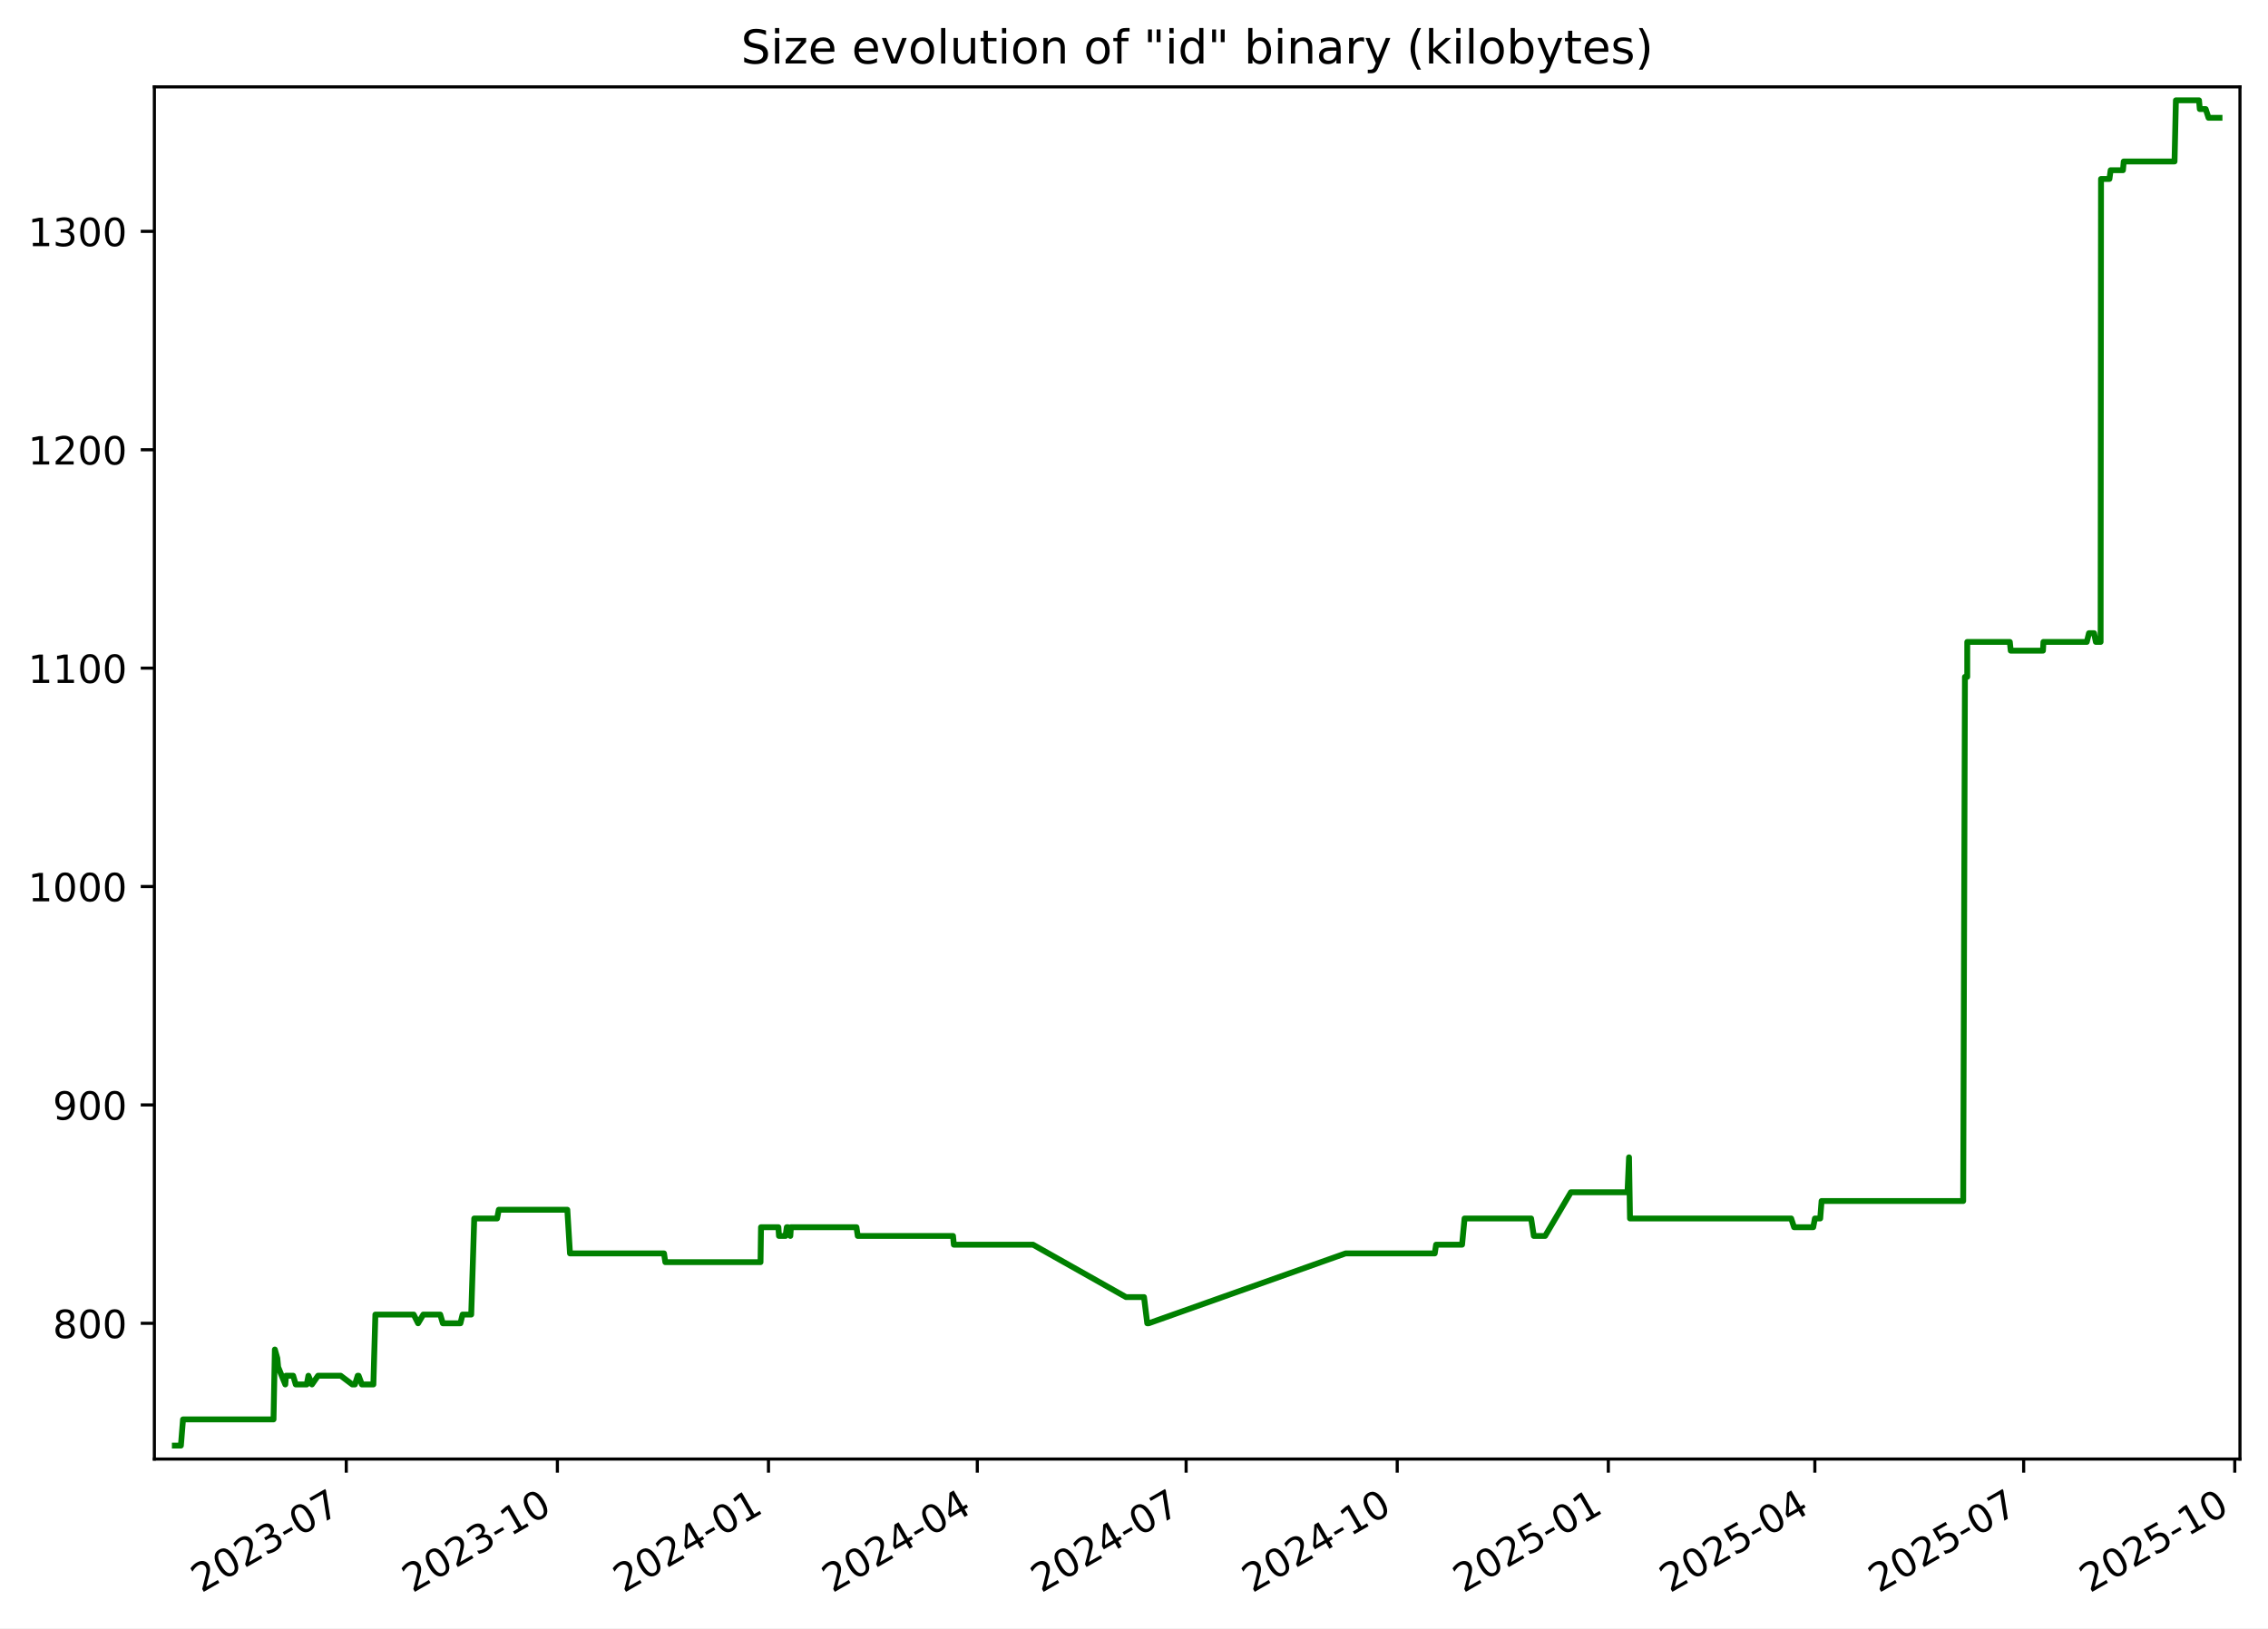
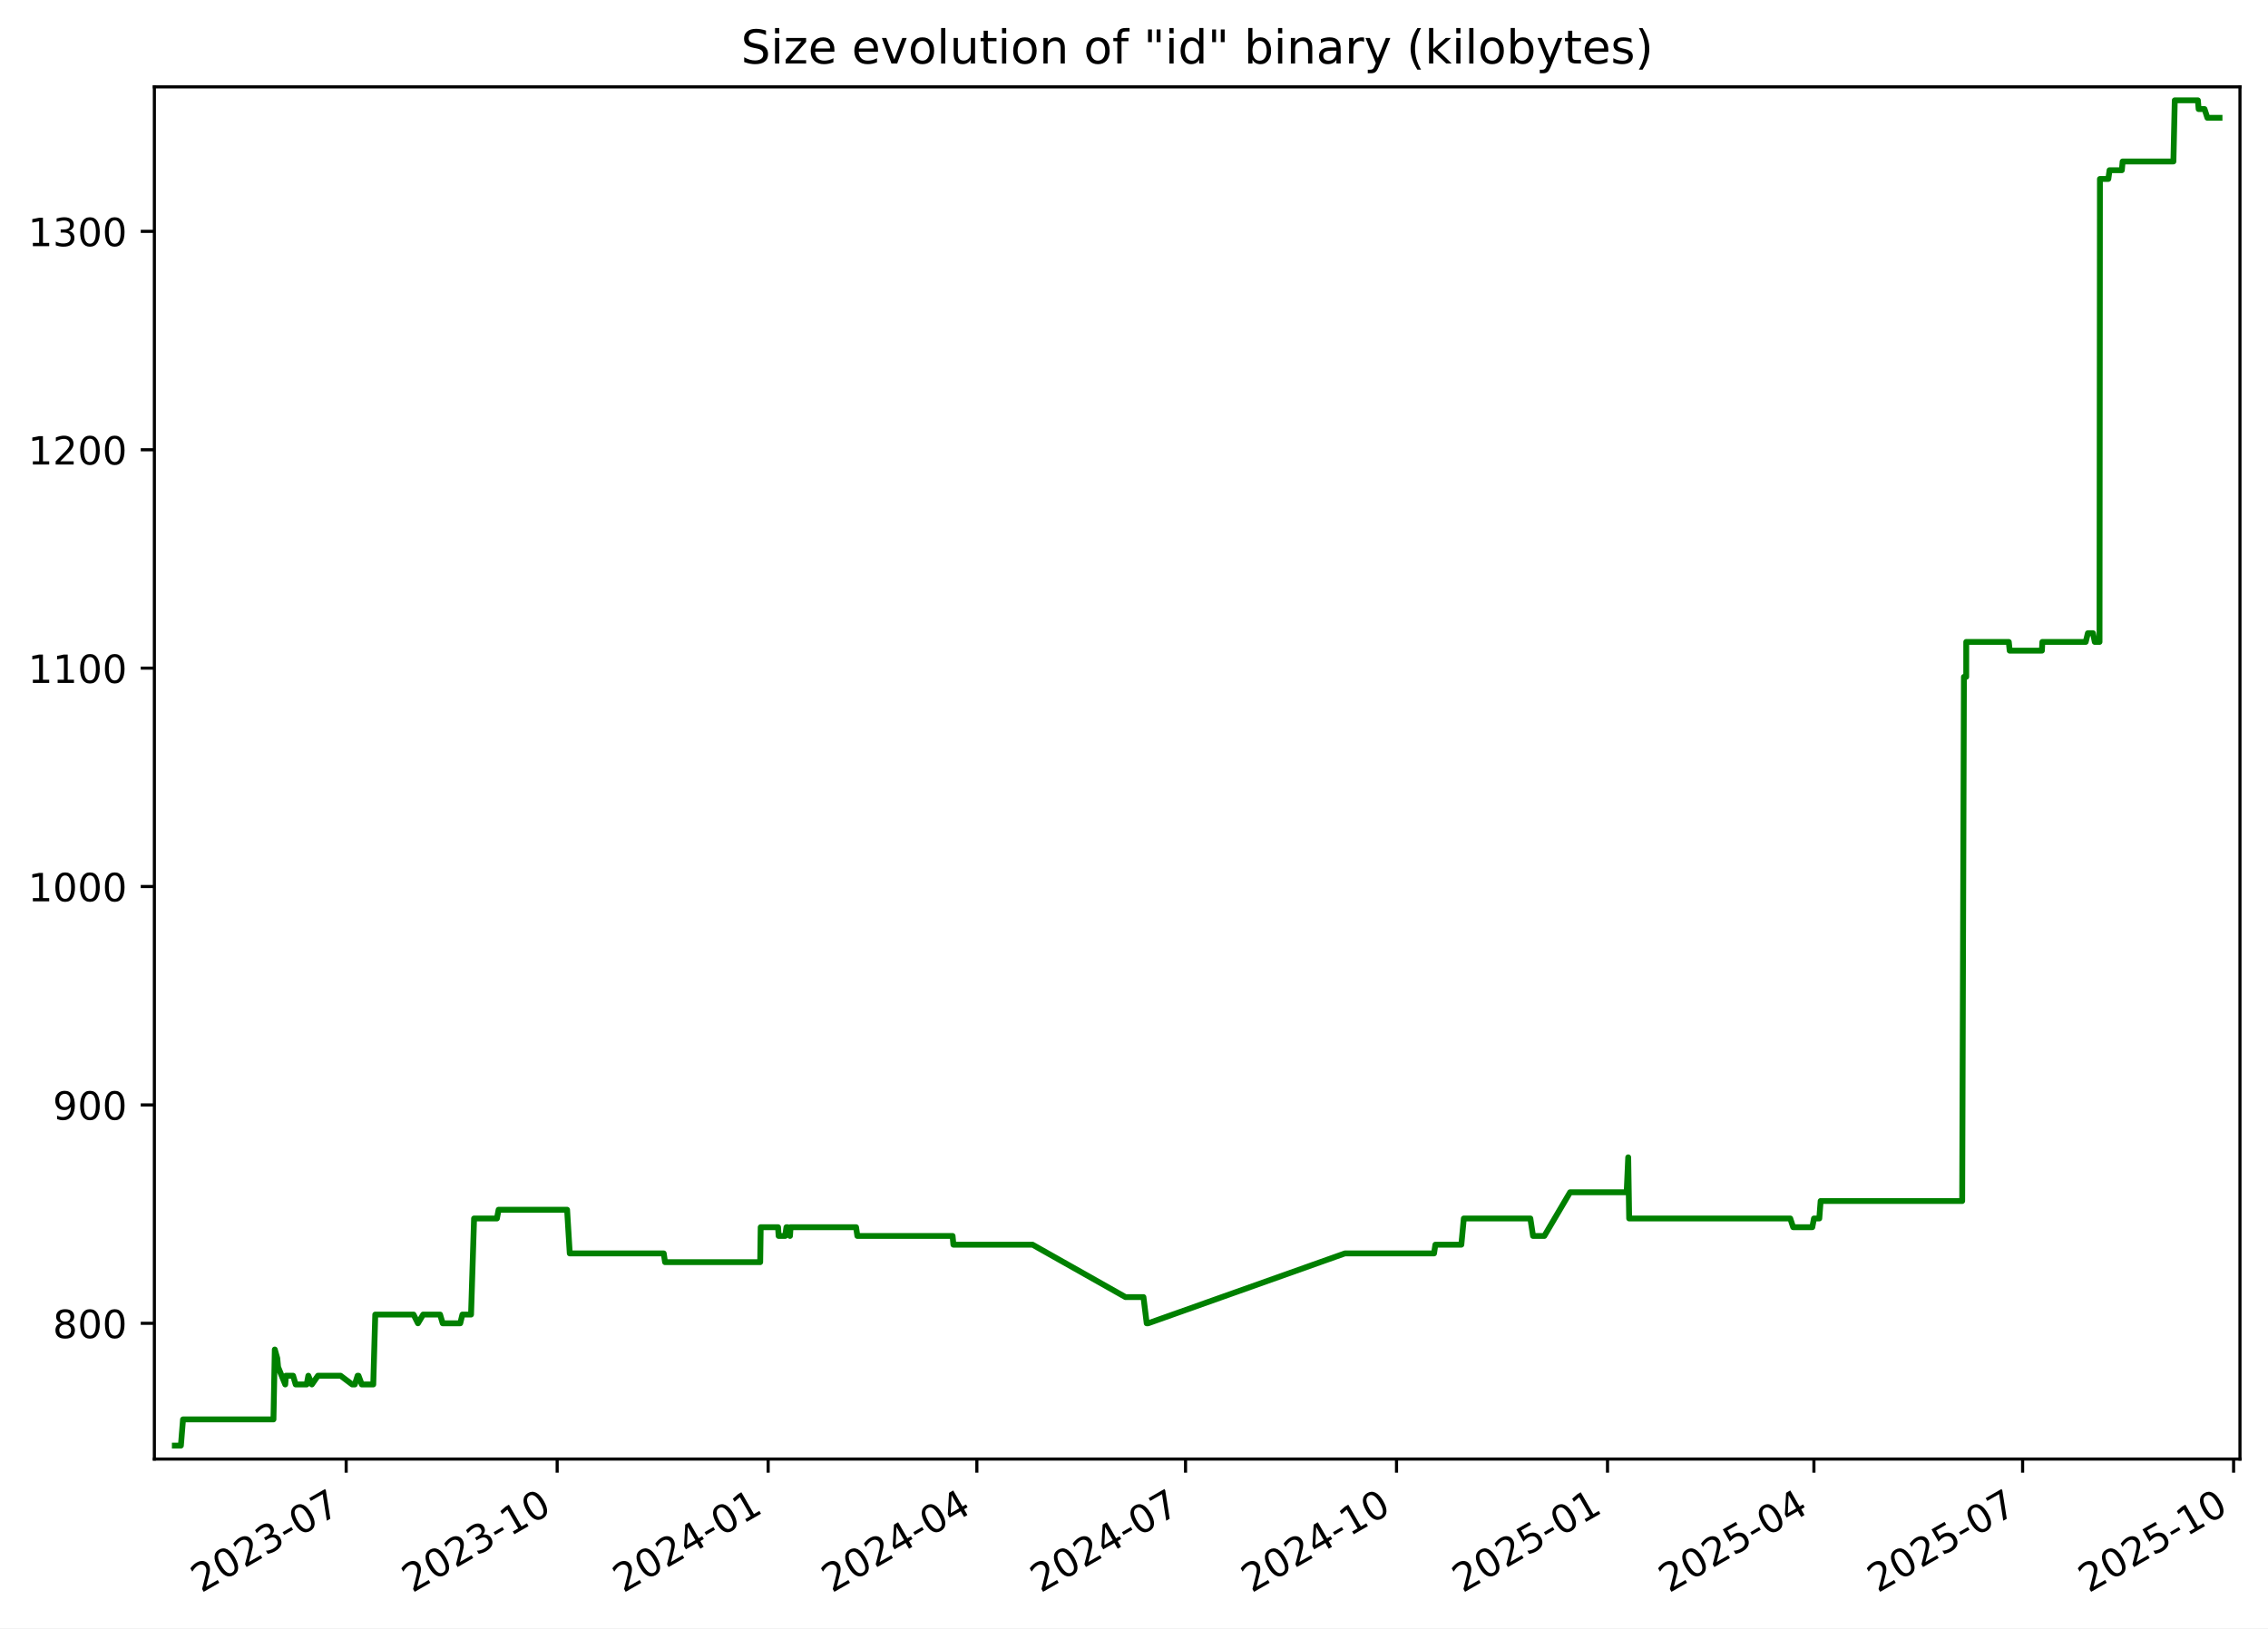
<svg xmlns="http://www.w3.org/2000/svg" xmlns:xlink="http://www.w3.org/1999/xlink" width="582.53pt" height="418.303pt" viewBox="0 0 582.53 418.303" version="1.1">
  <defs>
    <style type="text/css">*{stroke-linejoin: round; stroke-linecap: butt}</style>
  </defs>
  <g id="figure_1">
    <g id="patch_1">
      <path d="M -0 418.303  L 582.53 418.303  L 582.53 0  L -0 0  z " style="fill: #ffffff" />
    </g>
    <g id="axes_1">
      <g id="patch_2">
        <path d="M 39.65 374.83  L 575.33 374.83  L 575.33 22.318  L 39.65 22.318  z " style="fill: #ffffff" />
      </g>
      <g id="matplotlib.axis_1">
        <g id="xtick_1">
          <g id="line2d_1">
            <defs>
-               <path id="m4ba74bfc0c" d="M 0 0  L 0 3.5  " style="stroke: #000000; stroke-width: 0.8" />
+               <path id="mf7cae00b0e" d="M 0 0  L 0 3.5  " style="stroke: #000000; stroke-width: 0.8" />
            </defs>
            <g>
-               <use xlink:href="#m4ba74bfc0c" x="88.94" y="374.83" style="stroke: #000000; stroke-width: 0.8" />
+               <use xlink:href="#mf7cae00b0e" x="88.915" y="374.83" style="stroke: #000000; stroke-width: 0.8" />
            </g>
          </g>
          <g id="text_1">
-             <g transform="translate(51.71532 409.302) rotate(-30) scale(0.1 -0.1)">
+             <g transform="translate(51.69035 409.302) rotate(-30) scale(0.1 -0.1)">
              <defs>
                <path id="DejaVuSans-32" d="M 1228 531  L 3431 531  L 3431 0  L 469 0  L 469 531  Q 828 903 1448 1529  Q 2069 2156 2228 2338  Q 2531 2678 2651 2914  Q 2772 3150 2772 3378  Q 2772 3750 2511 3984  Q 2250 4219 1831 4219  Q 1534 4219 1204 4116  Q 875 4013 500 3803  L 500 4441  Q 881 4594 1212 4672  Q 1544 4750 1819 4750  Q 2544 4750 2975 4387  Q 3406 4025 3406 3419  Q 3406 3131 3298 2873  Q 3191 2616 2906 2266  Q 2828 2175 2409 1742  Q 1991 1309 1228 531  z " transform="scale(0.015625)" />
                <path id="DejaVuSans-30" d="M 2034 4250  Q 1547 4250 1301 3770  Q 1056 3291 1056 2328  Q 1056 1369 1301 889  Q 1547 409 2034 409  Q 2525 409 2770 889  Q 3016 1369 3016 2328  Q 3016 3291 2770 3770  Q 2525 4250 2034 4250  z M 2034 4750  Q 2819 4750 3233 4129  Q 3647 3509 3647 2328  Q 3647 1150 3233 529  Q 2819 -91 2034 -91  Q 1250 -91 836 529  Q 422 1150 422 2328  Q 422 3509 836 4129  Q 1250 4750 2034 4750  z " transform="scale(0.015625)" />
                <path id="DejaVuSans-33" d="M 2597 2516  Q 3050 2419 3304 2112  Q 3559 1806 3559 1356  Q 3559 666 3084 287  Q 2609 -91 1734 -91  Q 1441 -91 1130 -33  Q 819 25 488 141  L 488 750  Q 750 597 1062 519  Q 1375 441 1716 441  Q 2309 441 2620 675  Q 2931 909 2931 1356  Q 2931 1769 2642 2001  Q 2353 2234 1838 2234  L 1294 2234  L 1294 2753  L 1863 2753  Q 2328 2753 2575 2939  Q 2822 3125 2822 3475  Q 2822 3834 2567 4026  Q 2313 4219 1838 4219  Q 1578 4219 1281 4162  Q 984 4106 628 3988  L 628 4550  Q 988 4650 1302 4700  Q 1616 4750 1894 4750  Q 2613 4750 3031 4423  Q 3450 4097 3450 3541  Q 3450 3153 3228 2886  Q 3006 2619 2597 2516  z " transform="scale(0.015625)" />
                <path id="DejaVuSans-2d" d="M 313 2009  L 1997 2009  L 1997 1497  L 313 1497  L 313 2009  z " transform="scale(0.015625)" />
                <path id="DejaVuSans-37" d="M 525 4666  L 3525 4666  L 3525 4397  L 1831 0  L 1172 0  L 2766 4134  L 525 4134  L 525 4666  z " transform="scale(0.015625)" />
              </defs>
              <use xlink:href="#DejaVuSans-32" />
              <use xlink:href="#DejaVuSans-30" x="63.623" />
              <use xlink:href="#DejaVuSans-32" x="127.246" />
              <use xlink:href="#DejaVuSans-33" x="190.869" />
              <use xlink:href="#DejaVuSans-2d" x="254.492" />
              <use xlink:href="#DejaVuSans-30" x="290.576" />
              <use xlink:href="#DejaVuSans-37" x="354.199" />
            </g>
          </g>
        </g>
        <g id="xtick_2">
          <g id="line2d_2">
            <g>
-               <use xlink:href="#m4ba74bfc0c" x="143.163" y="374.83" style="stroke: #000000; stroke-width: 0.8" />
+               <use xlink:href="#mf7cae00b0e" x="143.107" y="374.83" style="stroke: #000000; stroke-width: 0.8" />
            </g>
          </g>
          <g id="text_2">
-             <g transform="translate(105.9377 409.302) rotate(-30) scale(0.1 -0.1)">
+             <g transform="translate(105.882 409.302) rotate(-30) scale(0.1 -0.1)">
              <defs>
                <path id="DejaVuSans-31" d="M 794 531  L 1825 531  L 1825 4091  L 703 3866  L 703 4441  L 1819 4666  L 2450 4666  L 2450 531  L 3481 531  L 3481 0  L 794 0  L 794 531  z " transform="scale(0.015625)" />
              </defs>
              <use xlink:href="#DejaVuSans-32" />
              <use xlink:href="#DejaVuSans-30" x="63.623" />
              <use xlink:href="#DejaVuSans-32" x="127.246" />
              <use xlink:href="#DejaVuSans-33" x="190.869" />
              <use xlink:href="#DejaVuSans-2d" x="254.492" />
              <use xlink:href="#DejaVuSans-31" x="290.576" />
              <use xlink:href="#DejaVuSans-30" x="354.199" />
            </g>
          </g>
        </g>
        <g id="xtick_3">
          <g id="line2d_3">
            <g>
-               <use xlink:href="#m4ba74bfc0c" x="197.385" y="374.83" style="stroke: #000000; stroke-width: 0.8" />
+               <use xlink:href="#mf7cae00b0e" x="197.299" y="374.83" style="stroke: #000000; stroke-width: 0.8" />
            </g>
          </g>
          <g id="text_3">
-             <g transform="translate(160.1602 409.302) rotate(-30) scale(0.1 -0.1)">
+             <g transform="translate(160.0737 409.302) rotate(-30) scale(0.1 -0.1)">
              <defs>
                <path id="DejaVuSans-34" d="M 2419 4116  L 825 1625  L 2419 1625  L 2419 4116  z M 2253 4666  L 3047 4666  L 3047 1625  L 3713 1625  L 3713 1100  L 3047 1100  L 3047 0  L 2419 0  L 2419 1100  L 313 1100  L 313 1709  L 2253 4666  z " transform="scale(0.015625)" />
              </defs>
              <use xlink:href="#DejaVuSans-32" />
              <use xlink:href="#DejaVuSans-30" x="63.623" />
              <use xlink:href="#DejaVuSans-32" x="127.246" />
              <use xlink:href="#DejaVuSans-34" x="190.869" />
              <use xlink:href="#DejaVuSans-2d" x="254.492" />
              <use xlink:href="#DejaVuSans-30" x="290.576" />
              <use xlink:href="#DejaVuSans-31" x="354.199" />
            </g>
          </g>
        </g>
        <g id="xtick_4">
          <g id="line2d_4">
            <g>
-               <use xlink:href="#m4ba74bfc0c" x="251.018" y="374.83" style="stroke: #000000; stroke-width: 0.8" />
+               <use xlink:href="#mf7cae00b0e" x="250.901" y="374.83" style="stroke: #000000; stroke-width: 0.8" />
            </g>
          </g>
          <g id="text_4">
-             <g transform="translate(213.7932 409.302) rotate(-30) scale(0.1 -0.1)">
+             <g transform="translate(213.6763 409.302) rotate(-30) scale(0.1 -0.1)">
              <use xlink:href="#DejaVuSans-32" />
              <use xlink:href="#DejaVuSans-30" x="63.623" />
              <use xlink:href="#DejaVuSans-32" x="127.246" />
              <use xlink:href="#DejaVuSans-34" x="190.869" />
              <use xlink:href="#DejaVuSans-2d" x="254.492" />
              <use xlink:href="#DejaVuSans-30" x="290.576" />
              <use xlink:href="#DejaVuSans-34" x="354.199" />
            </g>
          </g>
        </g>
        <g id="xtick_5">
          <g id="line2d_5">
            <g>
-               <use xlink:href="#m4ba74bfc0c" x="304.651" y="374.83" style="stroke: #000000; stroke-width: 0.8" />
+               <use xlink:href="#mf7cae00b0e" x="304.504" y="374.83" style="stroke: #000000; stroke-width: 0.8" />
            </g>
          </g>
          <g id="text_5">
-             <g transform="translate(267.4262 409.302) rotate(-30) scale(0.1 -0.1)">
+             <g transform="translate(267.279 409.302) rotate(-30) scale(0.1 -0.1)">
              <use xlink:href="#DejaVuSans-32" />
              <use xlink:href="#DejaVuSans-30" x="63.623" />
              <use xlink:href="#DejaVuSans-32" x="127.246" />
              <use xlink:href="#DejaVuSans-34" x="190.869" />
              <use xlink:href="#DejaVuSans-2d" x="254.492" />
              <use xlink:href="#DejaVuSans-30" x="290.576" />
              <use xlink:href="#DejaVuSans-37" x="354.199" />
            </g>
          </g>
        </g>
        <g id="xtick_6">
          <g id="line2d_6">
            <g>
-               <use xlink:href="#m4ba74bfc0c" x="358.873" y="374.83" style="stroke: #000000; stroke-width: 0.8" />
+               <use xlink:href="#mf7cae00b0e" x="358.695" y="374.83" style="stroke: #000000; stroke-width: 0.8" />
            </g>
          </g>
          <g id="text_6">
-             <g transform="translate(321.6487 409.302) rotate(-30) scale(0.1 -0.1)">
+             <g transform="translate(321.4706 409.302) rotate(-30) scale(0.1 -0.1)">
              <use xlink:href="#DejaVuSans-32" />
              <use xlink:href="#DejaVuSans-30" x="63.623" />
              <use xlink:href="#DejaVuSans-32" x="127.246" />
              <use xlink:href="#DejaVuSans-34" x="190.869" />
              <use xlink:href="#DejaVuSans-2d" x="254.492" />
              <use xlink:href="#DejaVuSans-31" x="290.576" />
              <use xlink:href="#DejaVuSans-30" x="354.199" />
            </g>
          </g>
        </g>
        <g id="xtick_7">
          <g id="line2d_7">
            <g>
-               <use xlink:href="#m4ba74bfc0c" x="413.096" y="374.83" style="stroke: #000000; stroke-width: 0.8" />
+               <use xlink:href="#mf7cae00b0e" x="412.887" y="374.83" style="stroke: #000000; stroke-width: 0.8" />
            </g>
          </g>
          <g id="text_7">
-             <g transform="translate(375.8711 409.302) rotate(-30) scale(0.1 -0.1)">
+             <g transform="translate(375.6623 409.302) rotate(-30) scale(0.1 -0.1)">
              <defs>
                <path id="DejaVuSans-35" d="M 691 4666  L 3169 4666  L 3169 4134  L 1269 4134  L 1269 2991  Q 1406 3038 1543 3061  Q 1681 3084 1819 3084  Q 2600 3084 3056 2656  Q 3513 2228 3513 1497  Q 3513 744 3044 326  Q 2575 -91 1722 -91  Q 1428 -91 1123 -41  Q 819 9 494 109  L 494 744  Q 775 591 1075 516  Q 1375 441 1709 441  Q 2250 441 2565 725  Q 2881 1009 2881 1497  Q 2881 1984 2565 2268  Q 2250 2553 1709 2553  Q 1456 2553 1204 2497  Q 953 2441 691 2322  L 691 4666  z " transform="scale(0.015625)" />
              </defs>
              <use xlink:href="#DejaVuSans-32" />
              <use xlink:href="#DejaVuSans-30" x="63.623" />
              <use xlink:href="#DejaVuSans-32" x="127.246" />
              <use xlink:href="#DejaVuSans-35" x="190.869" />
              <use xlink:href="#DejaVuSans-2d" x="254.492" />
              <use xlink:href="#DejaVuSans-30" x="290.576" />
              <use xlink:href="#DejaVuSans-31" x="354.199" />
            </g>
          </g>
        </g>
        <g id="xtick_8">
          <g id="line2d_8">
            <g>
-               <use xlink:href="#m4ba74bfc0c" x="466.14" y="374.83" style="stroke: #000000; stroke-width: 0.8" />
+               <use xlink:href="#mf7cae00b0e" x="465.901" y="374.83" style="stroke: #000000; stroke-width: 0.8" />
            </g>
          </g>
          <g id="text_8">
-             <g transform="translate(428.9147 409.302) rotate(-30) scale(0.1 -0.1)">
+             <g transform="translate(428.6759 409.302) rotate(-30) scale(0.1 -0.1)">
              <use xlink:href="#DejaVuSans-32" />
              <use xlink:href="#DejaVuSans-30" x="63.623" />
              <use xlink:href="#DejaVuSans-32" x="127.246" />
              <use xlink:href="#DejaVuSans-35" x="190.869" />
              <use xlink:href="#DejaVuSans-2d" x="254.492" />
              <use xlink:href="#DejaVuSans-30" x="290.576" />
              <use xlink:href="#DejaVuSans-34" x="354.199" />
            </g>
          </g>
        </g>
        <g id="xtick_9">
          <g id="line2d_9">
            <g>
-               <use xlink:href="#m4ba74bfc0c" x="519.773" y="374.83" style="stroke: #000000; stroke-width: 0.8" />
+               <use xlink:href="#mf7cae00b0e" x="519.503" y="374.83" style="stroke: #000000; stroke-width: 0.8" />
            </g>
          </g>
          <g id="text_9">
-             <g transform="translate(482.5478 409.302) rotate(-30) scale(0.1 -0.1)">
+             <g transform="translate(482.2785 409.302) rotate(-30) scale(0.1 -0.1)">
              <use xlink:href="#DejaVuSans-32" />
              <use xlink:href="#DejaVuSans-30" x="63.623" />
              <use xlink:href="#DejaVuSans-32" x="127.246" />
              <use xlink:href="#DejaVuSans-35" x="190.869" />
              <use xlink:href="#DejaVuSans-2d" x="254.492" />
              <use xlink:href="#DejaVuSans-30" x="290.576" />
              <use xlink:href="#DejaVuSans-37" x="354.199" />
            </g>
          </g>
        </g>
        <g id="xtick_10">
          <g id="line2d_10">
            <g>
-               <use xlink:href="#m4ba74bfc0c" x="573.995" y="374.83" style="stroke: #000000; stroke-width: 0.8" />
+               <use xlink:href="#mf7cae00b0e" x="573.695" y="374.83" style="stroke: #000000; stroke-width: 0.8" />
            </g>
          </g>
          <g id="text_10">
-             <g transform="translate(536.7702 409.302) rotate(-30) scale(0.1 -0.1)">
+             <g transform="translate(536.4702 409.302) rotate(-30) scale(0.1 -0.1)">
              <use xlink:href="#DejaVuSans-32" />
              <use xlink:href="#DejaVuSans-30" x="63.623" />
              <use xlink:href="#DejaVuSans-32" x="127.246" />
              <use xlink:href="#DejaVuSans-35" x="190.869" />
              <use xlink:href="#DejaVuSans-2d" x="254.492" />
              <use xlink:href="#DejaVuSans-31" x="290.576" />
              <use xlink:href="#DejaVuSans-30" x="354.199" />
            </g>
          </g>
        </g>
      </g>
      <g id="matplotlib.axis_2">
        <g id="ytick_1">
          <g id="line2d_11">
            <defs>
-               <path id="m96edea3270" d="M 0 0  L -3.5 0  " style="stroke: #000000; stroke-width: 0.8" />
+               <path id="m49fe49ba43" d="M 0 0  L -3.5 0  " style="stroke: #000000; stroke-width: 0.8" />
            </defs>
            <g>
-               <use xlink:href="#m96edea3270" x="39.65" y="339.956" style="stroke: #000000; stroke-width: 0.8" />
+               <use xlink:href="#m49fe49ba43" x="39.65" y="339.956" style="stroke: #000000; stroke-width: 0.8" />
            </g>
          </g>
          <g id="text_11">
            <g transform="translate(13.5625 343.7552) scale(0.1 -0.1)">
              <defs>
                <path id="DejaVuSans-38" d="M 2034 2216  Q 1584 2216 1326 1975  Q 1069 1734 1069 1313  Q 1069 891 1326 650  Q 1584 409 2034 409  Q 2484 409 2743 651  Q 3003 894 3003 1313  Q 3003 1734 2745 1975  Q 2488 2216 2034 2216  z M 1403 2484  Q 997 2584 770 2862  Q 544 3141 544 3541  Q 544 4100 942 4425  Q 1341 4750 2034 4750  Q 2731 4750 3128 4425  Q 3525 4100 3525 3541  Q 3525 3141 3298 2862  Q 3072 2584 2669 2484  Q 3125 2378 3379 2068  Q 3634 1759 3634 1313  Q 3634 634 3220 271  Q 2806 -91 2034 -91  Q 1263 -91 848 271  Q 434 634 434 1313  Q 434 1759 690 2068  Q 947 2378 1403 2484  z M 1172 3481  Q 1172 3119 1398 2916  Q 1625 2713 2034 2713  Q 2441 2713 2670 2916  Q 2900 3119 2900 3481  Q 2900 3844 2670 4047  Q 2441 4250 2034 4250  Q 1625 4250 1398 4047  Q 1172 3844 1172 3481  z " transform="scale(0.015625)" />
              </defs>
              <use xlink:href="#DejaVuSans-38" />
              <use xlink:href="#DejaVuSans-30" x="63.623" />
              <use xlink:href="#DejaVuSans-30" x="127.246" />
            </g>
          </g>
        </g>
        <g id="ytick_2">
          <g id="line2d_12">
            <g>
-               <use xlink:href="#m96edea3270" x="39.65" y="283.852" style="stroke: #000000; stroke-width: 0.8" />
+               <use xlink:href="#m49fe49ba43" x="39.65" y="283.852" style="stroke: #000000; stroke-width: 0.8" />
            </g>
          </g>
          <g id="text_12">
            <g transform="translate(13.5625 287.6513) scale(0.1 -0.1)">
              <defs>
                <path id="DejaVuSans-39" d="M 703 97  L 703 672  Q 941 559 1184 500  Q 1428 441 1663 441  Q 2288 441 2617 861  Q 2947 1281 2994 2138  Q 2813 1869 2534 1725  Q 2256 1581 1919 1581  Q 1219 1581 811 2004  Q 403 2428 403 3163  Q 403 3881 828 4315  Q 1253 4750 1959 4750  Q 2769 4750 3195 4129  Q 3622 3509 3622 2328  Q 3622 1225 3098 567  Q 2575 -91 1691 -91  Q 1453 -91 1209 -44  Q 966 3 703 97  z M 1959 2075  Q 2384 2075 2632 2365  Q 2881 2656 2881 3163  Q 2881 3666 2632 3958  Q 2384 4250 1959 4250  Q 1534 4250 1286 3958  Q 1038 3666 1038 3163  Q 1038 2656 1286 2365  Q 1534 2075 1959 2075  z " transform="scale(0.015625)" />
              </defs>
              <use xlink:href="#DejaVuSans-39" />
              <use xlink:href="#DejaVuSans-30" x="63.623" />
              <use xlink:href="#DejaVuSans-30" x="127.246" />
            </g>
          </g>
        </g>
        <g id="ytick_3">
          <g id="line2d_13">
            <g>
-               <use xlink:href="#m96edea3270" x="39.65" y="227.748" style="stroke: #000000; stroke-width: 0.8" />
+               <use xlink:href="#m49fe49ba43" x="39.65" y="227.748" style="stroke: #000000; stroke-width: 0.8" />
            </g>
          </g>
          <g id="text_13">
            <g transform="translate(7.2 231.5474) scale(0.1 -0.1)">
              <use xlink:href="#DejaVuSans-31" />
              <use xlink:href="#DejaVuSans-30" x="63.623" />
              <use xlink:href="#DejaVuSans-30" x="127.246" />
              <use xlink:href="#DejaVuSans-30" x="190.869" />
            </g>
          </g>
        </g>
        <g id="ytick_4">
          <g id="line2d_14">
            <g>
-               <use xlink:href="#m96edea3270" x="39.65" y="171.644" style="stroke: #000000; stroke-width: 0.8" />
+               <use xlink:href="#m49fe49ba43" x="39.65" y="171.644" style="stroke: #000000; stroke-width: 0.8" />
            </g>
          </g>
          <g id="text_14">
            <g transform="translate(7.2 175.4435) scale(0.1 -0.1)">
              <use xlink:href="#DejaVuSans-31" />
              <use xlink:href="#DejaVuSans-31" x="63.623" />
              <use xlink:href="#DejaVuSans-30" x="127.246" />
              <use xlink:href="#DejaVuSans-30" x="190.869" />
            </g>
          </g>
        </g>
        <g id="ytick_5">
          <g id="line2d_15">
            <g>
-               <use xlink:href="#m96edea3270" x="39.65" y="115.54" style="stroke: #000000; stroke-width: 0.8" />
+               <use xlink:href="#m49fe49ba43" x="39.65" y="115.54" style="stroke: #000000; stroke-width: 0.8" />
            </g>
          </g>
          <g id="text_15">
            <g transform="translate(7.2 119.3396) scale(0.1 -0.1)">
              <use xlink:href="#DejaVuSans-31" />
              <use xlink:href="#DejaVuSans-32" x="63.623" />
              <use xlink:href="#DejaVuSans-30" x="127.246" />
              <use xlink:href="#DejaVuSans-30" x="190.869" />
            </g>
          </g>
        </g>
        <g id="ytick_6">
          <g id="line2d_16">
            <g>
-               <use xlink:href="#m96edea3270" x="39.65" y="59.436" style="stroke: #000000; stroke-width: 0.8" />
+               <use xlink:href="#m49fe49ba43" x="39.65" y="59.436" style="stroke: #000000; stroke-width: 0.8" />
            </g>
          </g>
          <g id="text_16">
            <g transform="translate(7.2 63.23568) scale(0.1 -0.1)">
              <use xlink:href="#DejaVuSans-31" />
              <use xlink:href="#DejaVuSans-33" x="63.623" />
              <use xlink:href="#DejaVuSans-30" x="127.246" />
              <use xlink:href="#DejaVuSans-30" x="190.869" />
            </g>
          </g>
        </g>
      </g>
      <g id="line2d_17">
-         <path d="M 44.902 371.374  L 46.462 371.374  L 47.008 364.642  L 70.253 364.642  L 70.598 346.688  L 71.231 348.933  L 71.44 351.177  L 73.277 355.665  L 73.457 353.421  L 75.294 353.421  L 75.961 355.665  L 78.793 355.665  L 79.217 353.421  L 80.125 355.665  L 81.686 353.421  L 87.498 353.421  L 90.485 355.665  L 91.168 355.665  L 91.877 353.421  L 92.108 353.421  L 92.95 355.665  L 95.9 355.665  L 96.414 337.712  L 106.256 337.712  L 107.385 339.956  L 108.722 337.712  L 113.074 337.712  L 113.742 339.956  L 118.255 339.956  L 118.808 337.712  L 121.031 337.712  L 121.807 313.026  L 127.68 313.026  L 128.113 310.782  L 145.715 310.782  L 146.398 322.003  L 170.55 322.003  L 170.887 324.247  L 195.34 324.247  L 195.467 315.27  L 199.932 315.27  L 200.077 317.514  L 201.765 317.514  L 202.083 315.27  L 202.382 315.27  L 202.996 317.514  L 203.145 315.27  L 219.979 315.27  L 220.31 317.514  L 244.782 317.514  L 244.991 319.759  L 265.329 319.759  L 289.216 333.223  L 293.839 333.223  L 294.669 339.956  L 295.028 339.956  L 345.604 322.003  L 368.513 322.003  L 368.857 319.759  L 375.528 319.759  L 376.166 313.026  L 393.265 313.026  L 393.956 317.514  L 396.858 317.514  L 403.478 306.294  L 418.02 306.294  L 418.413 297.317  L 418.661 313.026  L 460.059 313.026  L 460.804 315.27  L 465.725 315.27  L 466.15 313.026  L 467.518 313.026  L 467.865 308.538  L 504.243 308.538  L 504.69 173.888  L 505.28 173.888  L 505.286 164.912  L 516.22 164.912  L 516.448 167.156  L 524.73 167.156  L 524.848 164.912  L 535.989 164.912  L 536.545 162.668  L 537.858 162.668  L 538.315 164.912  L 539.539 164.912  L 539.644 45.972  L 541.802 45.972  L 542.113 43.727  L 545.275 43.727  L 545.476 41.483  L 558.525 41.483  L 558.876 25.774  L 564.814 25.774  L 565.009 28.018  L 566.524 28.018  L 567.255 30.262  L 570.078 30.262  L 570.078 30.262  " clip-path="url(#p55d5f267b2)" style="fill: none; stroke: #008000; stroke-width: 1.5; stroke-linecap: square" />
+         <path d="M 44.902 371.374  L 46.461 371.374  L 47.007 364.642  L 70.238 364.642  L 70.583 346.688  L 71.216 348.933  L 71.425 351.177  L 73.261 355.665  L 73.441 353.421  L 75.277 353.421  L 75.944 355.665  L 78.774 355.665  L 79.198 353.421  L 80.105 355.665  L 81.665 353.421  L 87.473 353.421  L 90.459 355.665  L 91.142 355.665  L 91.85 353.421  L 92.081 353.421  L 92.923 355.665  L 95.871 355.665  L 96.384 337.712  L 106.221 337.712  L 107.35 339.956  L 108.685 337.712  L 113.036 337.712  L 113.702 339.956  L 118.214 339.956  L 118.766 337.712  L 120.987 337.712  L 121.763 313.026  L 127.633 313.026  L 128.066 310.782  L 145.658 310.782  L 146.341 322.003  L 170.479 322.003  L 170.816 324.247  L 195.254 324.247  L 195.382 315.27  L 199.844 315.27  L 199.989 317.514  L 201.676 317.514  L 201.994 315.27  L 202.293 315.27  L 202.906 317.514  L 203.055 315.27  L 219.88 315.27  L 220.21 317.514  L 244.669 317.514  L 244.878 319.759  L 265.204 319.759  L 289.078 333.223  L 293.698 333.223  L 294.528 339.956  L 294.886 339.956  L 345.433 322.003  L 368.33 322.003  L 368.673 319.759  L 375.341 319.759  L 375.978 313.026  L 393.067 313.026  L 393.759 317.514  L 396.659 317.514  L 403.275 306.294  L 417.809 306.294  L 418.202 297.317  L 418.449 313.026  L 459.824 313.026  L 460.568 315.27  L 465.486 315.27  L 465.911 313.026  L 467.278 313.026  L 467.625 308.538  L 503.983 308.538  L 504.43 173.888  L 505.019 173.888  L 505.025 164.912  L 515.953 164.912  L 516.181 167.156  L 524.458 167.156  L 524.576 164.912  L 535.71 164.912  L 536.267 162.668  L 537.578 162.668  L 538.035 164.912  L 539.258 164.912  L 539.363 45.972  L 541.52 45.972  L 541.831 43.727  L 544.991 43.727  L 545.193 41.483  L 558.234 41.483  L 558.584 25.774  L 564.52 25.774  L 564.714 28.018  L 566.228 28.018  L 566.959 30.262  L 570.078 30.262  L 570.078 30.262  " clip-path="url(#pf1481bcc62)" style="fill: none; stroke: #008000; stroke-width: 1.5; stroke-linecap: square" />
      </g>
      <g id="patch_3">
        <path d="M 39.65 374.83  L 39.65 22.318  " style="fill: none; stroke: #000000; stroke-width: 0.8; stroke-linejoin: miter; stroke-linecap: square" />
      </g>
      <g id="patch_4">
        <path d="M 575.33 374.83  L 575.33 22.318  " style="fill: none; stroke: #000000; stroke-width: 0.8; stroke-linejoin: miter; stroke-linecap: square" />
      </g>
      <g id="patch_5">
        <path d="M 39.65 374.83  L 575.33 374.83  " style="fill: none; stroke: #000000; stroke-width: 0.8; stroke-linejoin: miter; stroke-linecap: square" />
      </g>
      <g id="patch_6">
        <path d="M 39.65 22.318  L 575.33 22.318  " style="fill: none; stroke: #000000; stroke-width: 0.8; stroke-linejoin: miter; stroke-linecap: square" />
      </g>
      <g id="text_17">
        <g transform="translate(190.3184 16.31812) scale(0.12 -0.12)">
          <defs>
            <path id="DejaVuSans-53" d="M 3425 4513  L 3425 3897  Q 3066 4069 2747 4153  Q 2428 4238 2131 4238  Q 1616 4238 1336 4038  Q 1056 3838 1056 3469  Q 1056 3159 1242 3001  Q 1428 2844 1947 2747  L 2328 2669  Q 3034 2534 3370 2195  Q 3706 1856 3706 1288  Q 3706 609 3251 259  Q 2797 -91 1919 -91  Q 1588 -91 1214 -16  Q 841 59 441 206  L 441 856  Q 825 641 1194 531  Q 1563 422 1919 422  Q 2459 422 2753 634  Q 3047 847 3047 1241  Q 3047 1584 2836 1778  Q 2625 1972 2144 2069  L 1759 2144  Q 1053 2284 737 2584  Q 422 2884 422 3419  Q 422 4038 858 4394  Q 1294 4750 2059 4750  Q 2388 4750 2728 4690  Q 3069 4631 3425 4513  z " transform="scale(0.015625)" />
            <path id="DejaVuSans-69" d="M 603 3500  L 1178 3500  L 1178 0  L 603 0  L 603 3500  z M 603 4863  L 1178 4863  L 1178 4134  L 603 4134  L 603 4863  z " transform="scale(0.015625)" />
            <path id="DejaVuSans-7a" d="M 353 3500  L 3084 3500  L 3084 2975  L 922 459  L 3084 459  L 3084 0  L 275 0  L 275 525  L 2438 3041  L 353 3041  L 353 3500  z " transform="scale(0.015625)" />
            <path id="DejaVuSans-65" d="M 3597 1894  L 3597 1613  L 953 1613  Q 991 1019 1311 708  Q 1631 397 2203 397  Q 2534 397 2845 478  Q 3156 559 3463 722  L 3463 178  Q 3153 47 2828 -22  Q 2503 -91 2169 -91  Q 1331 -91 842 396  Q 353 884 353 1716  Q 353 2575 817 3079  Q 1281 3584 2069 3584  Q 2775 3584 3186 3129  Q 3597 2675 3597 1894  z M 3022 2063  Q 3016 2534 2758 2815  Q 2500 3097 2075 3097  Q 1594 3097 1305 2825  Q 1016 2553 972 2059  L 3022 2063  z " transform="scale(0.015625)" />
            <path id="DejaVuSans-20" transform="scale(0.015625)" />
            <path id="DejaVuSans-76" d="M 191 3500  L 800 3500  L 1894 563  L 2988 3500  L 3597 3500  L 2284 0  L 1503 0  L 191 3500  z " transform="scale(0.015625)" />
            <path id="DejaVuSans-6f" d="M 1959 3097  Q 1497 3097 1228 2736  Q 959 2375 959 1747  Q 959 1119 1226 758  Q 1494 397 1959 397  Q 2419 397 2687 759  Q 2956 1122 2956 1747  Q 2956 2369 2687 2733  Q 2419 3097 1959 3097  z M 1959 3584  Q 2709 3584 3137 3096  Q 3566 2609 3566 1747  Q 3566 888 3137 398  Q 2709 -91 1959 -91  Q 1206 -91 779 398  Q 353 888 353 1747  Q 353 2609 779 3096  Q 1206 3584 1959 3584  z " transform="scale(0.015625)" />
            <path id="DejaVuSans-6c" d="M 603 4863  L 1178 4863  L 1178 0  L 603 0  L 603 4863  z " transform="scale(0.015625)" />
            <path id="DejaVuSans-75" d="M 544 1381  L 544 3500  L 1119 3500  L 1119 1403  Q 1119 906 1312 657  Q 1506 409 1894 409  Q 2359 409 2629 706  Q 2900 1003 2900 1516  L 2900 3500  L 3475 3500  L 3475 0  L 2900 0  L 2900 538  Q 2691 219 2414 64  Q 2138 -91 1772 -91  Q 1169 -91 856 284  Q 544 659 544 1381  z M 1991 3584  L 1991 3584  z " transform="scale(0.015625)" />
            <path id="DejaVuSans-74" d="M 1172 4494  L 1172 3500  L 2356 3500  L 2356 3053  L 1172 3053  L 1172 1153  Q 1172 725 1289 603  Q 1406 481 1766 481  L 2356 481  L 2356 0  L 1766 0  Q 1100 0 847 248  Q 594 497 594 1153  L 594 3053  L 172 3053  L 172 3500  L 594 3500  L 594 4494  L 1172 4494  z " transform="scale(0.015625)" />
            <path id="DejaVuSans-6e" d="M 3513 2113  L 3513 0  L 2938 0  L 2938 2094  Q 2938 2591 2744 2837  Q 2550 3084 2163 3084  Q 1697 3084 1428 2787  Q 1159 2491 1159 1978  L 1159 0  L 581 0  L 581 3500  L 1159 3500  L 1159 2956  Q 1366 3272 1645 3428  Q 1925 3584 2291 3584  Q 2894 3584 3203 3211  Q 3513 2838 3513 2113  z " transform="scale(0.015625)" />
            <path id="DejaVuSans-66" d="M 2375 4863  L 2375 4384  L 1825 4384  Q 1516 4384 1395 4259  Q 1275 4134 1275 3809  L 1275 3500  L 2222 3500  L 2222 3053  L 1275 3053  L 1275 0  L 697 0  L 697 3053  L 147 3053  L 147 3500  L 697 3500  L 697 3744  Q 697 4328 969 4595  Q 1241 4863 1831 4863  L 2375 4863  z " transform="scale(0.015625)" />
            <path id="DejaVuSans-22" d="M 1147 4666  L 1147 2931  L 616 2931  L 616 4666  L 1147 4666  z M 2328 4666  L 2328 2931  L 1797 2931  L 1797 4666  L 2328 4666  z " transform="scale(0.015625)" />
            <path id="DejaVuSans-64" d="M 2906 2969  L 2906 4863  L 3481 4863  L 3481 0  L 2906 0  L 2906 525  Q 2725 213 2448 61  Q 2172 -91 1784 -91  Q 1150 -91 751 415  Q 353 922 353 1747  Q 353 2572 751 3078  Q 1150 3584 1784 3584  Q 2172 3584 2448 3432  Q 2725 3281 2906 2969  z M 947 1747  Q 947 1113 1208 752  Q 1469 391 1925 391  Q 2381 391 2643 752  Q 2906 1113 2906 1747  Q 2906 2381 2643 2742  Q 2381 3103 1925 3103  Q 1469 3103 1208 2742  Q 947 2381 947 1747  z " transform="scale(0.015625)" />
            <path id="DejaVuSans-62" d="M 3116 1747  Q 3116 2381 2855 2742  Q 2594 3103 2138 3103  Q 1681 3103 1420 2742  Q 1159 2381 1159 1747  Q 1159 1113 1420 752  Q 1681 391 2138 391  Q 2594 391 2855 752  Q 3116 1113 3116 1747  z M 1159 2969  Q 1341 3281 1617 3432  Q 1894 3584 2278 3584  Q 2916 3584 3314 3078  Q 3713 2572 3713 1747  Q 3713 922 3314 415  Q 2916 -91 2278 -91  Q 1894 -91 1617 61  Q 1341 213 1159 525  L 1159 0  L 581 0  L 581 4863  L 1159 4863  L 1159 2969  z " transform="scale(0.015625)" />
            <path id="DejaVuSans-61" d="M 2194 1759  Q 1497 1759 1228 1600  Q 959 1441 959 1056  Q 959 750 1161 570  Q 1363 391 1709 391  Q 2188 391 2477 730  Q 2766 1069 2766 1631  L 2766 1759  L 2194 1759  z M 3341 1997  L 3341 0  L 2766 0  L 2766 531  Q 2569 213 2275 61  Q 1981 -91 1556 -91  Q 1019 -91 701 211  Q 384 513 384 1019  Q 384 1609 779 1909  Q 1175 2209 1959 2209  L 2766 2209  L 2766 2266  Q 2766 2663 2505 2880  Q 2244 3097 1772 3097  Q 1472 3097 1187 3025  Q 903 2953 641 2809  L 641 3341  Q 956 3463 1253 3523  Q 1550 3584 1831 3584  Q 2591 3584 2966 3190  Q 3341 2797 3341 1997  z " transform="scale(0.015625)" />
            <path id="DejaVuSans-72" d="M 2631 2963  Q 2534 3019 2420 3045  Q 2306 3072 2169 3072  Q 1681 3072 1420 2755  Q 1159 2438 1159 1844  L 1159 0  L 581 0  L 581 3500  L 1159 3500  L 1159 2956  Q 1341 3275 1631 3429  Q 1922 3584 2338 3584  Q 2397 3584 2469 3576  Q 2541 3569 2628 3553  L 2631 2963  z " transform="scale(0.015625)" />
            <path id="DejaVuSans-79" d="M 2059 -325  Q 1816 -950 1584 -1140  Q 1353 -1331 966 -1331  L 506 -1331  L 506 -850  L 844 -850  Q 1081 -850 1212 -737  Q 1344 -625 1503 -206  L 1606 56  L 191 3500  L 800 3500  L 1894 763  L 2988 3500  L 3597 3500  L 2059 -325  z " transform="scale(0.015625)" />
            <path id="DejaVuSans-28" d="M 1984 4856  Q 1566 4138 1362 3434  Q 1159 2731 1159 2009  Q 1159 1288 1364 580  Q 1569 -128 1984 -844  L 1484 -844  Q 1016 -109 783 600  Q 550 1309 550 2009  Q 550 2706 781 3412  Q 1013 4119 1484 4856  L 1984 4856  z " transform="scale(0.015625)" />
            <path id="DejaVuSans-6b" d="M 581 4863  L 1159 4863  L 1159 1991  L 2875 3500  L 3609 3500  L 1753 1863  L 3688 0  L 2938 0  L 1159 1709  L 1159 0  L 581 0  L 581 4863  z " transform="scale(0.015625)" />
            <path id="DejaVuSans-73" d="M 2834 3397  L 2834 2853  Q 2591 2978 2328 3040  Q 2066 3103 1784 3103  Q 1356 3103 1142 2972  Q 928 2841 928 2578  Q 928 2378 1081 2264  Q 1234 2150 1697 2047  L 1894 2003  Q 2506 1872 2764 1633  Q 3022 1394 3022 966  Q 3022 478 2636 193  Q 2250 -91 1575 -91  Q 1294 -91 989 -36  Q 684 19 347 128  L 347 722  Q 666 556 975 473  Q 1284 391 1588 391  Q 1994 391 2212 530  Q 2431 669 2431 922  Q 2431 1156 2273 1281  Q 2116 1406 1581 1522  L 1381 1569  Q 847 1681 609 1914  Q 372 2147 372 2553  Q 372 3047 722 3315  Q 1072 3584 1716 3584  Q 2034 3584 2315 3537  Q 2597 3491 2834 3397  z " transform="scale(0.015625)" />
            <path id="DejaVuSans-29" d="M 513 4856  L 1013 4856  Q 1481 4119 1714 3412  Q 1947 2706 1947 2009  Q 1947 1309 1714 600  Q 1481 -109 1013 -844  L 513 -844  Q 928 -128 1133 580  Q 1338 1288 1338 2009  Q 1338 2731 1133 3434  Q 928 4138 513 4856  z " transform="scale(0.015625)" />
          </defs>
          <use xlink:href="#DejaVuSans-53" />
          <use xlink:href="#DejaVuSans-69" x="63.477" />
          <use xlink:href="#DejaVuSans-7a" x="91.26" />
          <use xlink:href="#DejaVuSans-65" x="143.75" />
          <use xlink:href="#DejaVuSans-20" x="205.273" />
          <use xlink:href="#DejaVuSans-65" x="237.061" />
          <use xlink:href="#DejaVuSans-76" x="298.584" />
          <use xlink:href="#DejaVuSans-6f" x="357.764" />
          <use xlink:href="#DejaVuSans-6c" x="418.945" />
          <use xlink:href="#DejaVuSans-75" x="446.729" />
          <use xlink:href="#DejaVuSans-74" x="510.107" />
          <use xlink:href="#DejaVuSans-69" x="549.316" />
          <use xlink:href="#DejaVuSans-6f" x="577.1" />
          <use xlink:href="#DejaVuSans-6e" x="638.281" />
          <use xlink:href="#DejaVuSans-20" x="701.66" />
          <use xlink:href="#DejaVuSans-6f" x="733.447" />
          <use xlink:href="#DejaVuSans-66" x="794.629" />
          <use xlink:href="#DejaVuSans-20" x="829.834" />
          <use xlink:href="#DejaVuSans-22" x="861.621" />
          <use xlink:href="#DejaVuSans-69" x="907.617" />
          <use xlink:href="#DejaVuSans-64" x="935.4" />
          <use xlink:href="#DejaVuSans-22" x="998.877" />
          <use xlink:href="#DejaVuSans-20" x="1044.873" />
          <use xlink:href="#DejaVuSans-62" x="1076.66" />
          <use xlink:href="#DejaVuSans-69" x="1140.137" />
          <use xlink:href="#DejaVuSans-6e" x="1167.92" />
          <use xlink:href="#DejaVuSans-61" x="1231.299" />
          <use xlink:href="#DejaVuSans-72" x="1292.578" />
          <use xlink:href="#DejaVuSans-79" x="1333.691" />
          <use xlink:href="#DejaVuSans-20" x="1392.871" />
          <use xlink:href="#DejaVuSans-28" x="1424.658" />
          <use xlink:href="#DejaVuSans-6b" x="1463.672" />
          <use xlink:href="#DejaVuSans-69" x="1521.582" />
          <use xlink:href="#DejaVuSans-6c" x="1549.365" />
          <use xlink:href="#DejaVuSans-6f" x="1577.148" />
          <use xlink:href="#DejaVuSans-62" x="1638.33" />
          <use xlink:href="#DejaVuSans-79" x="1701.807" />
          <use xlink:href="#DejaVuSans-74" x="1760.986" />
          <use xlink:href="#DejaVuSans-65" x="1800.195" />
          <use xlink:href="#DejaVuSans-73" x="1861.719" />
          <use xlink:href="#DejaVuSans-29" x="1913.818" />
        </g>
      </g>
    </g>
  </g>
  <defs>
-     <clipPath id="p55d5f267b2">
+     <clipPath id="pf1481bcc62">
      <rect x="39.65" y="22.318" width="535.68" height="352.512" />
    </clipPath>
  </defs>
</svg>
